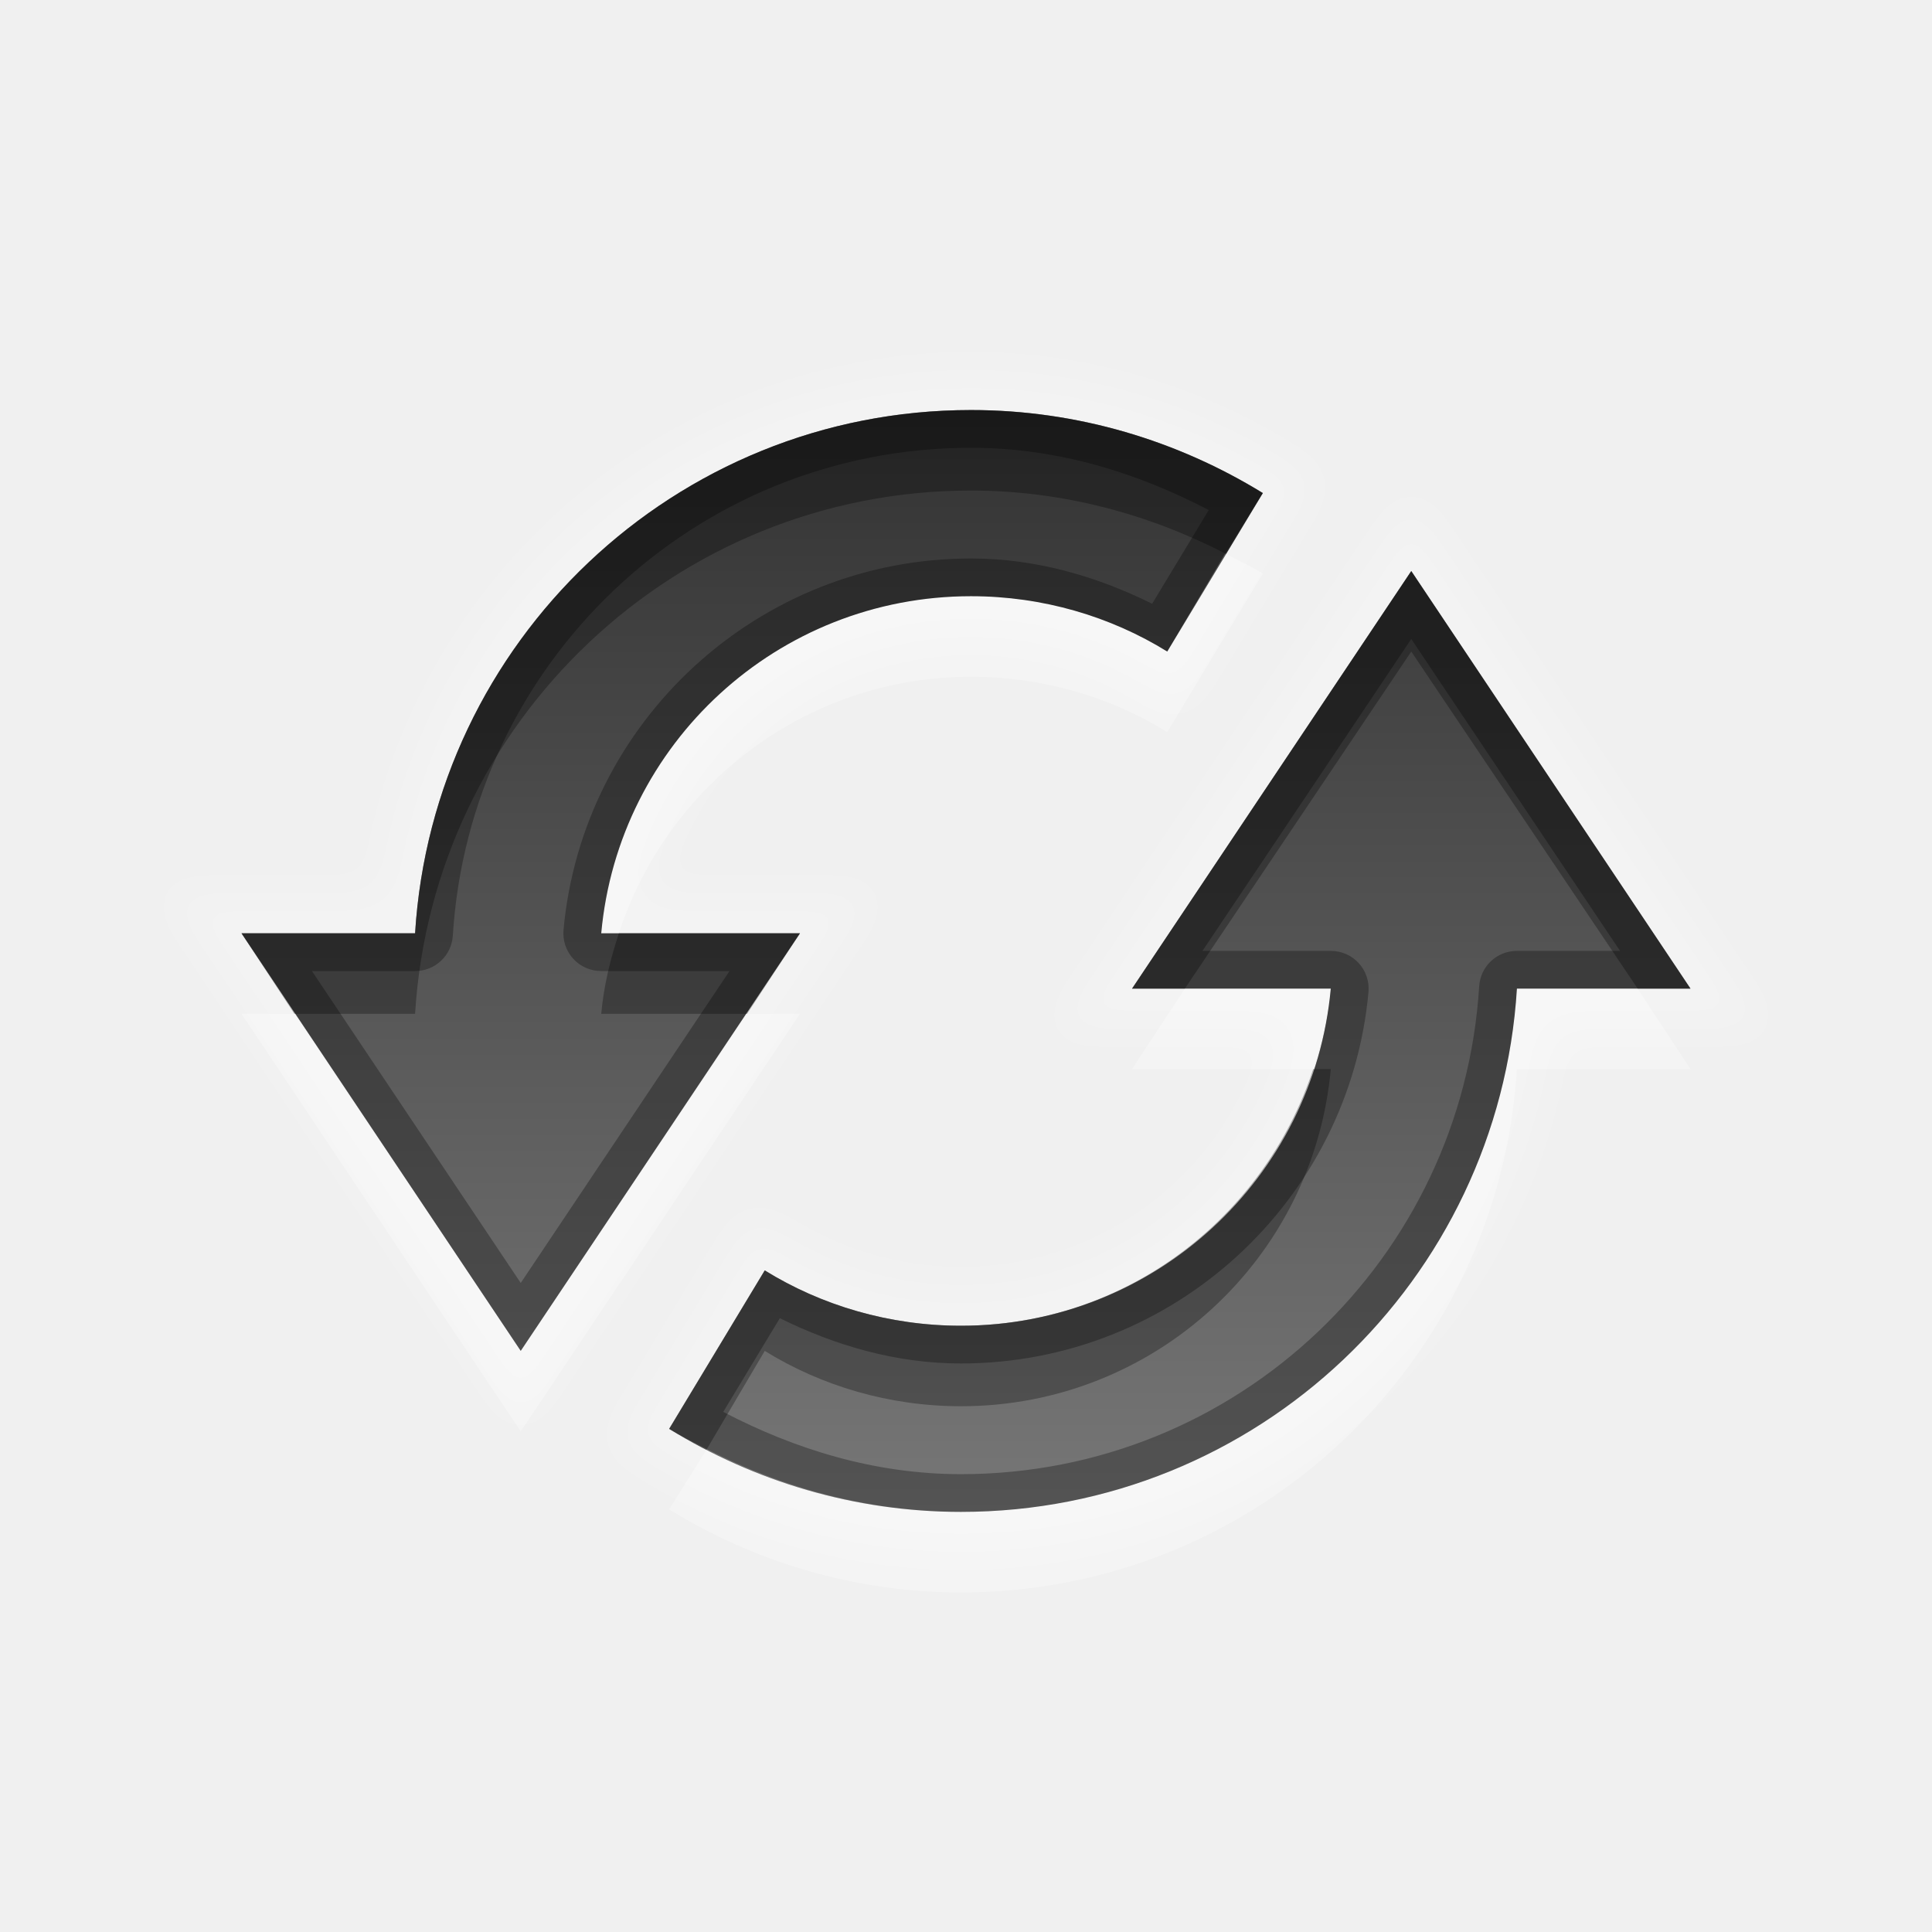
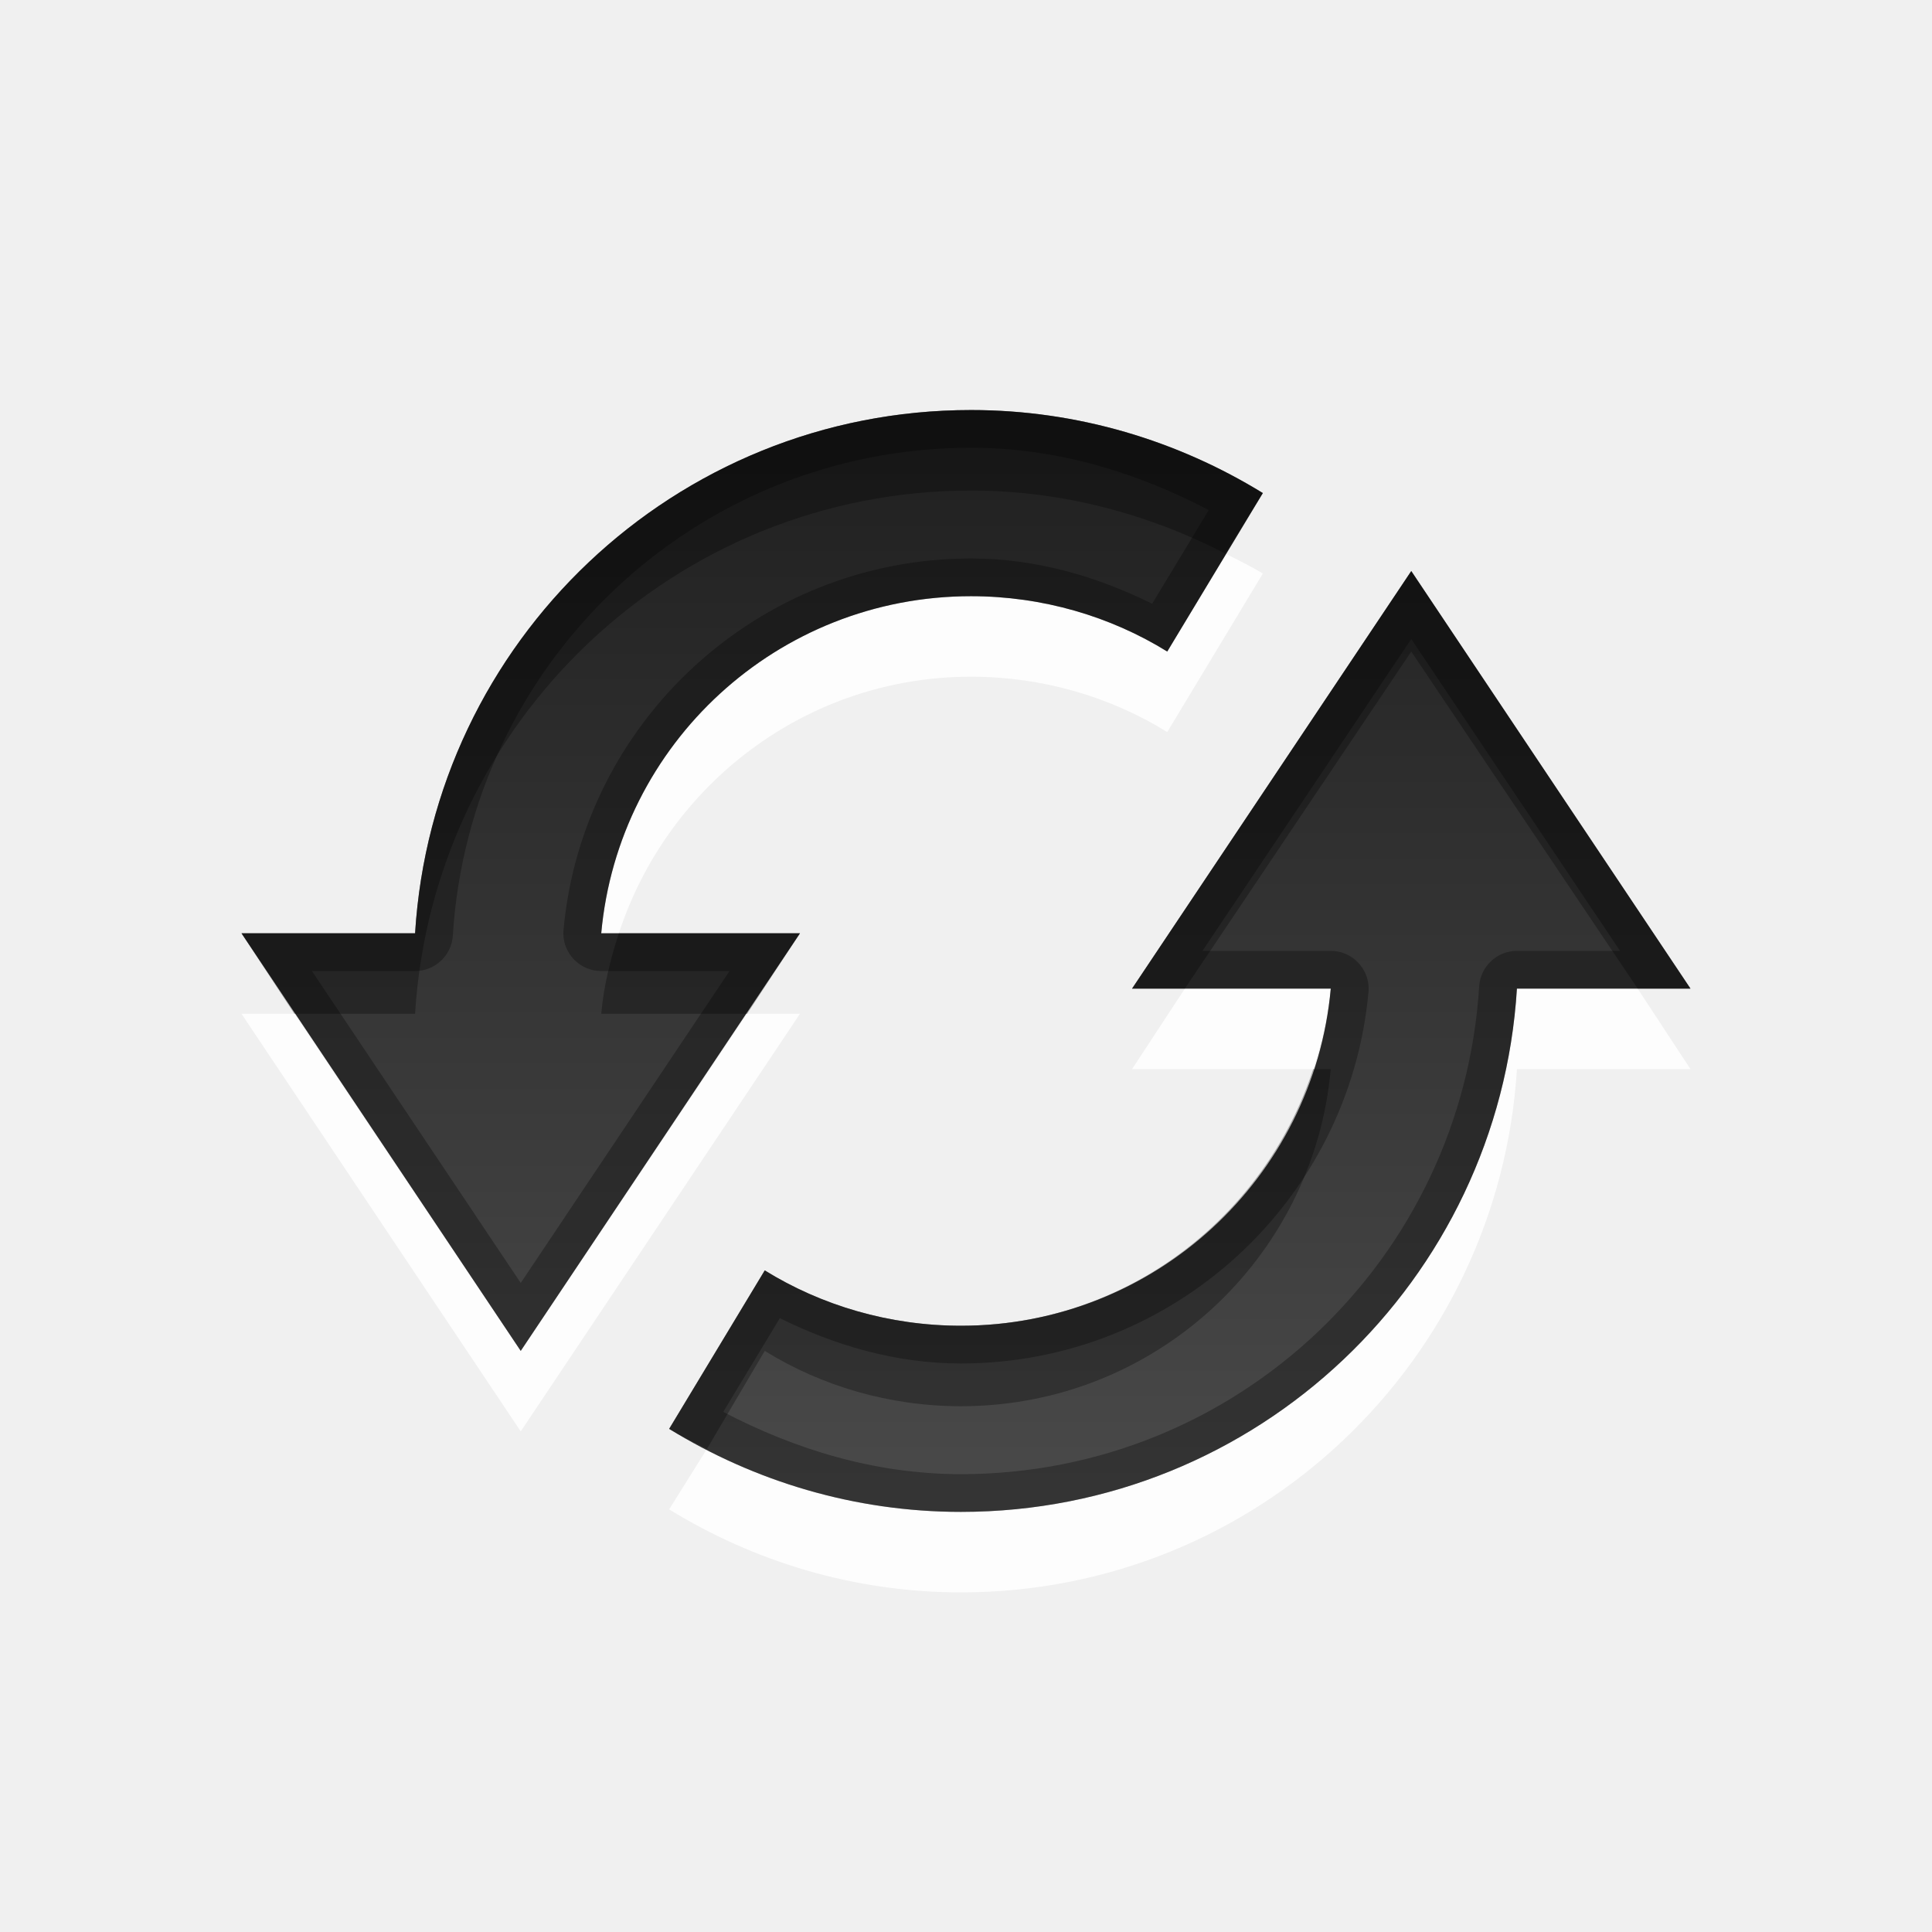
- <svg xmlns="http://www.w3.org/2000/svg" xmlns:xlink="http://www.w3.org/1999/xlink" version="1.0" width="96" height="96" id="svg2" style="display:inline">
-   <defs id="defs4">
-     <linearGradient x1="10" y1="4" x2="10" y2="18" id="linearGradient3760" xlink:href="#linearGradient3904" gradientUnits="userSpaceOnUse" gradientTransform="matrix(4,0,0,4,0,-70)" />
-     <clipPath id="clipPath3720">
-       <path d="m -100,-74 0,96 96,0 0,-96 -96,0 z m 48.25,20.375 c 5.31,0 10.283,1.532 14.5,4.125 l -4.75,7.875 c -2.817,-1.743 -6.188,-2.75 -9.75,-2.75 -9.63,0 -17.523,7.345 -18.375,16.75 l 9.875,0 -13.875,20.75 -13.875,-20.75 8.625,0 c 0.894,-14.496 12.905,-26 27.625,-26 z m 21.875,8 13.875,20.75 -8.625,0 c -0.894,14.496 -12.905,26 -27.625,26 -5.31,0 -10.283,-1.532 -14.5,-4.125 l 4.75,-7.875 c 2.817,1.743 6.188,2.75 9.75,2.75 9.63,0 17.523,-7.345 18.375,-16.75 l -9.875,0 13.875,-20.75 z" id="path3722" style="opacity:0.3;color:#000000;fill:#ff0000;fill-opacity:1;fill-rule:nonzero;stroke:none;stroke-width:4;marker:none;visibility:visible;display:inline;overflow:visible;enable-background:accumulate" />
-     </clipPath>
-     <filter color-interpolation-filters="sRGB" id="filter3724">
-       <feGaussianBlur id="feGaussianBlur3726" stdDeviation="0.951" />
-     </filter>
-     <linearGradient x1="11" y1="3.937" x2="11" y2="18.083" id="linearGradient3904" gradientUnits="userSpaceOnUse">
-       <stop id="stop3906" style="stop-color:#323232;stop-opacity:1" offset="0" />
-       <stop id="stop3908" style="stop-color:#787878;stop-opacity:1" offset="1" />
+ <svg xmlns="http://www.w3.org/2000/svg" width="100%" height="100%" viewBox="0 0 96 96" version="1.1" xml:space="preserve" style="fill-rule:evenodd;clip-rule:evenodd;stroke-linejoin:round;stroke-miterlimit:1.414;">
+   <g id="layer1">
+     <path id="path3771" d="M60.875,27.5l-2.875,4.875c-2.817,-1.743 -6.188,-2.75 -9.75,-2.75c-9.63,0 -17.523,7.345 -18.375,16.75l0.875,0c2.412,-7.379 9.306,-12.75 17.5,-12.75c3.562,0 6.933,1.007 9.75,2.75l4.75,-7.875c-0.607,-0.373 -1.238,-0.672 -1.875,-1Zm-2,21.625l-2.625,4l9,0c0.423,-1.294 0.748,-2.597 0.875,-4l-7.25,0Zm16.5,0c-0.894,14.496 -12.905,26 -27.625,26c-4.546,0 -8.836,-1.175 -12.625,-3.125l-1.875,3c4.217,2.593 9.19,4.125 14.5,4.125c14.72,0 26.731,-11.504 27.625,-26l8.625,0l-2.625,-4l-6,0Zm-63.375,1.25l13.875,20.75l13.875,-20.75l-2.625,0l-11.25,16.75l-11.25,-16.75l-2.625,0Z" style="fill:#fff;fill-opacity:0.867;fill-rule:nonzero;" />
+     <path id="Symbol" d="M48.25,20.375c-14.72,0 -26.731,11.504 -27.625,26l-8.625,0l13.875,20.75l13.875,-20.75l-9.875,0c0.852,-9.405 8.745,-16.75 18.375,-16.75c3.562,0 6.933,1.007 9.75,2.75l4.75,-7.875c-4.217,-2.593 -9.19,-4.125 -14.5,-4.125Zm21.875,8l-13.875,20.75l9.875,0c-0.852,9.405 -8.745,16.75 -18.375,16.75c-3.562,0 -6.933,-1.007 -9.75,-2.75l-4.75,7.875c4.217,2.593 9.19,4.125 14.5,4.125c14.72,0 26.731,-11.504 27.625,-26l8.625,0l-13.875,-20.75Z" style="fill:url(#_Linear1);fill-rule:nonzero;" />
+     <path id="path3762" d="M48.25,20.375c-14.72,0 -26.731,11.504 -27.625,26l-8.625,0l2.625,4l6,0c0.894,-14.496 12.905,-26 27.625,-26c4.546,0 8.836,1.175 12.625,3.125l1.875,-3c-4.217,-2.593 -9.19,-4.125 -14.5,-4.125Zm21.875,8l-13.875,20.75l2.625,0l11.25,-16.75l11.25,16.75l2.625,0l-13.875,-20.75Zm-39.375,18c-0.423,1.294 -0.748,2.597 -0.875,4l7.25,0l2.625,-4l-9,0Zm34.5,6.75c-2.412,7.379 -9.306,12.75 -17.5,12.75c-3.562,0 -6.933,-1.007 -9.75,-2.75l-4.75,7.875c0.607,0.373 1.238,0.672 1.875,1l2.875,-4.875c2.817,1.743 6.188,2.75 9.75,2.75c9.63,0 17.523,-7.345 18.375,-16.75l-0.875,0Z" style="fill-opacity:0.294;fill-rule:nonzero;" />
+     <path id="path3728" d="M48.25,20.375c-14.72,0 -26.731,11.504 -27.625,26l-8.625,0l13.875,20.75l13.875,-20.75l-9.875,0c0.852,-9.405 8.745,-16.75 18.375,-16.75c3.562,0 6.933,1.007 9.75,2.75l4.75,-7.875c-4.217,-2.593 -9.19,-4.125 -14.5,-4.125Zm0,1.875c4.288,0 8.246,1.234 11.813,3.094l-2.813,4.656c-2.737,-1.353 -5.759,-2.25 -9,-2.25c-10.582,0 -19.312,8.116 -20.25,18.469c-0.004,0.052 -0.007,0.105 -0.007,0.158c0,1.028 0.846,1.873 1.873,1.873l6.384,0l-10.375,15.5l-10.375,-15.5l5.125,0c0.983,0.003 1.811,-0.769 1.875,-1.75c0.835,-13.529 12.005,-24.25 25.75,-24.25Zm21.875,6.125l-13.875,20.75l9.875,0c-0.852,9.405 -8.745,16.75 -18.375,16.75c-3.562,0 -6.933,-1.007 -9.75,-2.75l-4.75,7.875c4.217,2.593 9.19,4.125 14.5,4.125c14.72,0 26.731,-11.504 27.625,-26l8.625,0l-13.875,-20.75Zm0,3.375l10.375,15.5l-5.125,0c-0.983,-0.003 -1.811,0.769 -1.875,1.75c-0.835,13.529 -12.005,24.25 -25.75,24.25c-4.288,0 -8.246,-1.234 -11.813,-3.094l2.813,-4.656c2.737,1.353 5.759,2.25 9,2.25c10.582,0 19.312,-8.116 20.25,-18.469c0.004,-0.052 0.007,-0.105 0.007,-0.158c0,-1.028 -0.846,-1.873 -1.873,-1.873c-0.003,0 -0.006,0 -0.009,0l-6.375,0l10.375,-15.5Z" style="fill-opacity:0.294;fill-rule:nonzero;" />
+   </g>
+   <defs>
+     <linearGradient id="_Linear1" x1="0" y1="0" x2="1" y2="0" gradientUnits="userSpaceOnUse" gradientTransform="matrix(3.35248e-15,54.7502,-54.7502,3.35248e-15,42.8661,20.3752)">
+       <stop offset="0" style="stop-color:#1f1f1f;stop-opacity:1" />
+       <stop offset="1" style="stop-color:#4a4a4a;stop-opacity:1" />
    </linearGradient>
  </defs>
-   <g transform="translate(0,74)" id="layer1">
-     <path d="m -51.75,-53.625 c -14.72,-3e-6 -26.731,11.504 -27.625,26 l -8.625,0 13.875,20.75 13.875,-20.75 -9.875,0 c 0.852,-9.405 8.745,-16.75 18.375,-16.75 3.562,10e-7 6.933,1.007 9.75,2.75 l 4.75,-7.875 c -4.217,-2.593 -9.19,-4.125 -14.5,-4.125 z m 21.875,8 -13.875,20.75 9.875,0 c -0.852,9.405 -8.745,16.75 -18.375,16.75 -3.562,0 -6.933,-1.007 -9.75,-2.75 L -66.75,-3 c 4.217,2.593 9.19,4.125 14.5,4.125 14.72,4e-6 26.731,-11.504 27.625,-26 l 8.625,0 -13.875,-20.75 z" transform="translate(100,0)" clip-path="url(#clipPath3720)" id="path3711" style="opacity:0.2;fill:none;stroke:#ffffff;stroke-width:4;stroke-miterlimit:4;stroke-dasharray:none;display:inline;filter:url(#filter3724)" />
-     <path d="m 48.25,-53.625 c -14.72,-3e-6 -26.731,11.504 -27.625,26 l -8.625,0 13.875,20.75 13.875,-20.75 -9.875,0 c 0.852,-9.405 8.745,-16.75 18.375,-16.75 3.562,10e-7 6.933,1.007 9.75,2.75 l 4.75,-7.875 c -4.217,-2.593 -9.19,-4.125 -14.5,-4.125 z m 21.875,8 -13.875,20.75 9.875,0 c -0.852,9.405 -8.745,16.75 -18.375,16.75 -3.562,0 -6.933,-1.007 -9.75,-2.75 L 33.25,-3 c 4.217,2.593 9.19,4.125 14.5,4.125 14.72,4e-6 26.731,-11.504 27.625,-26 l 8.625,0 -13.875,-20.75 z" id="Symbol" style="fill:url(#linearGradient3760);fill-opacity:1;stroke:none;display:inline" />
-     <path d="m 48.25,-53.625 c -14.72,-3e-6 -26.731,11.504 -27.625,26 l -8.625,0 2.625,4 6,0 c 0.894,-14.496 12.905,-26 27.625,-26 4.546,0 8.836,1.175 12.625,3.125 l 1.875,-3 c -4.217,-2.593 -9.19,-4.125 -14.5,-4.125 z m 21.875,8 -13.875,20.75 2.625,0 11.25,-16.75 11.25,16.75 2.625,0 -13.875,-20.75 z m -39.375,18 c -0.423,1.294 -0.748,2.597 -0.875,4 l 7.25,0 2.625,-4 -9,0 z m 34.5,6.75 c -2.412,7.379 -9.306,12.75 -17.5,12.75 -3.562,0 -6.933,-1.007 -9.75,-2.75 L 33.25,-3 c 0.607,0.373 1.238,0.672 1.875,1 L 38,-6.875 c 2.817,1.743 6.188,2.75 9.75,2.75 9.63,0 17.523,-7.345 18.375,-16.75 l -0.875,0 z" id="path3762" style="opacity:0.3;fill:#000000;fill-opacity:1;stroke:none;display:inline" />
-     <path d="M 60.875,-46.5 58,-41.625 c -2.817,-1.743 -6.188,-2.75 -9.75,-2.75 -9.63,0 -17.523,7.345 -18.375,16.75 l 0.875,0 c 2.412,-7.379 9.306,-12.75 17.5,-12.75 3.562,10e-7 6.933,1.007 9.75,2.75 l 4.75,-7.875 c -0.607,-0.373 -1.238,-0.672 -1.875,-1 z m -2,21.625 -2.625,4 9,0 c 0.423,-1.294 0.748,-2.597 0.875,-4 l -7.25,0 z m 16.5,0 C 74.481,-10.379 62.47,1.125 47.75,1.125 43.204,1.125 38.914,-0.05 35.125,-2 L 33.25,1 c 4.217,2.593 9.19,4.125 14.5,4.125 14.72,4e-6 26.731,-11.504 27.625,-26 l 8.625,0 -2.625,-4 -6,0 z m -63.375,1.25 13.875,20.75 13.875,-20.75 -2.625,0 -11.25,16.75 -11.25,-16.75 -2.625,0 z" id="path3771" style="opacity:0.3;fill:#ffffff;fill-opacity:1;stroke:none;display:inline" />
-     <rect width="96" height="96" x="-100" y="-74" id="rect3709" style="opacity:0.3;color:#000000;fill:#ff0000;fill-opacity:1;fill-rule:nonzero;stroke:none;stroke-width:4;marker:none;visibility:visible;display:inline;overflow:visible;enable-background:accumulate" />
-     <path d="m 48.25,20.375 c -14.72,-3e-6 -26.731,11.504 -27.625,26 l -8.625,0 13.875,20.75 13.875,-20.75 -9.875,0 c 0.852,-9.405 8.745,-16.75 18.375,-16.75 3.562,1e-6 6.933,1.007 9.75,2.75 L 62.75,24.5 c -4.217,-2.593 -9.19,-4.125 -14.5,-4.125 z m 0,1.875 c 4.288,0 8.246,1.234 11.812,3.094 L 57.25,30 c -2.737,-1.353 -5.759,-2.25 -9,-2.25 -10.582,0 -19.312,8.116 -20.25,18.469 A 1.873,1.873 0 0 0 29.875,48.25 l 6.375,0 -10.375,15.5 -10.375,-15.5 5.125,0 A 1.873,1.873 0 0 0 22.5,46.5 C 23.335,32.971 34.505,22.25 48.25,22.25 z m 21.875,6.125 -13.875,20.75 9.875,0 c -0.852,9.405 -8.745,16.75 -18.375,16.75 -3.562,0 -6.933,-1.007 -9.75,-2.75 L 33.25,71 c 4.217,2.593 9.19,4.125 14.5,4.125 14.72,4e-6 26.731,-11.504 27.625,-26 l 8.625,0 -13.875,-20.75 z m 0,3.375 10.375,15.5 -5.125,0 A 1.873,1.873 0 0 0 73.5,49 c -0.835,13.529 -12.005,24.25 -25.75,24.25 -4.288,0 -8.246,-1.234 -11.812,-3.094 L 38.75,65.5 c 2.737,1.353 5.759,2.25 9,2.25 10.582,0 19.312,-8.116 20.25,-18.469 A 1.873,1.873 0 0 0 66.125,47.25 l -6.375,0 10.375,-15.5 z" transform="translate(0,-74)" id="path3728" style="opacity:0.3;fill:#000000;fill-opacity:1;stroke:none;display:inline" />
-   </g>
</svg>
